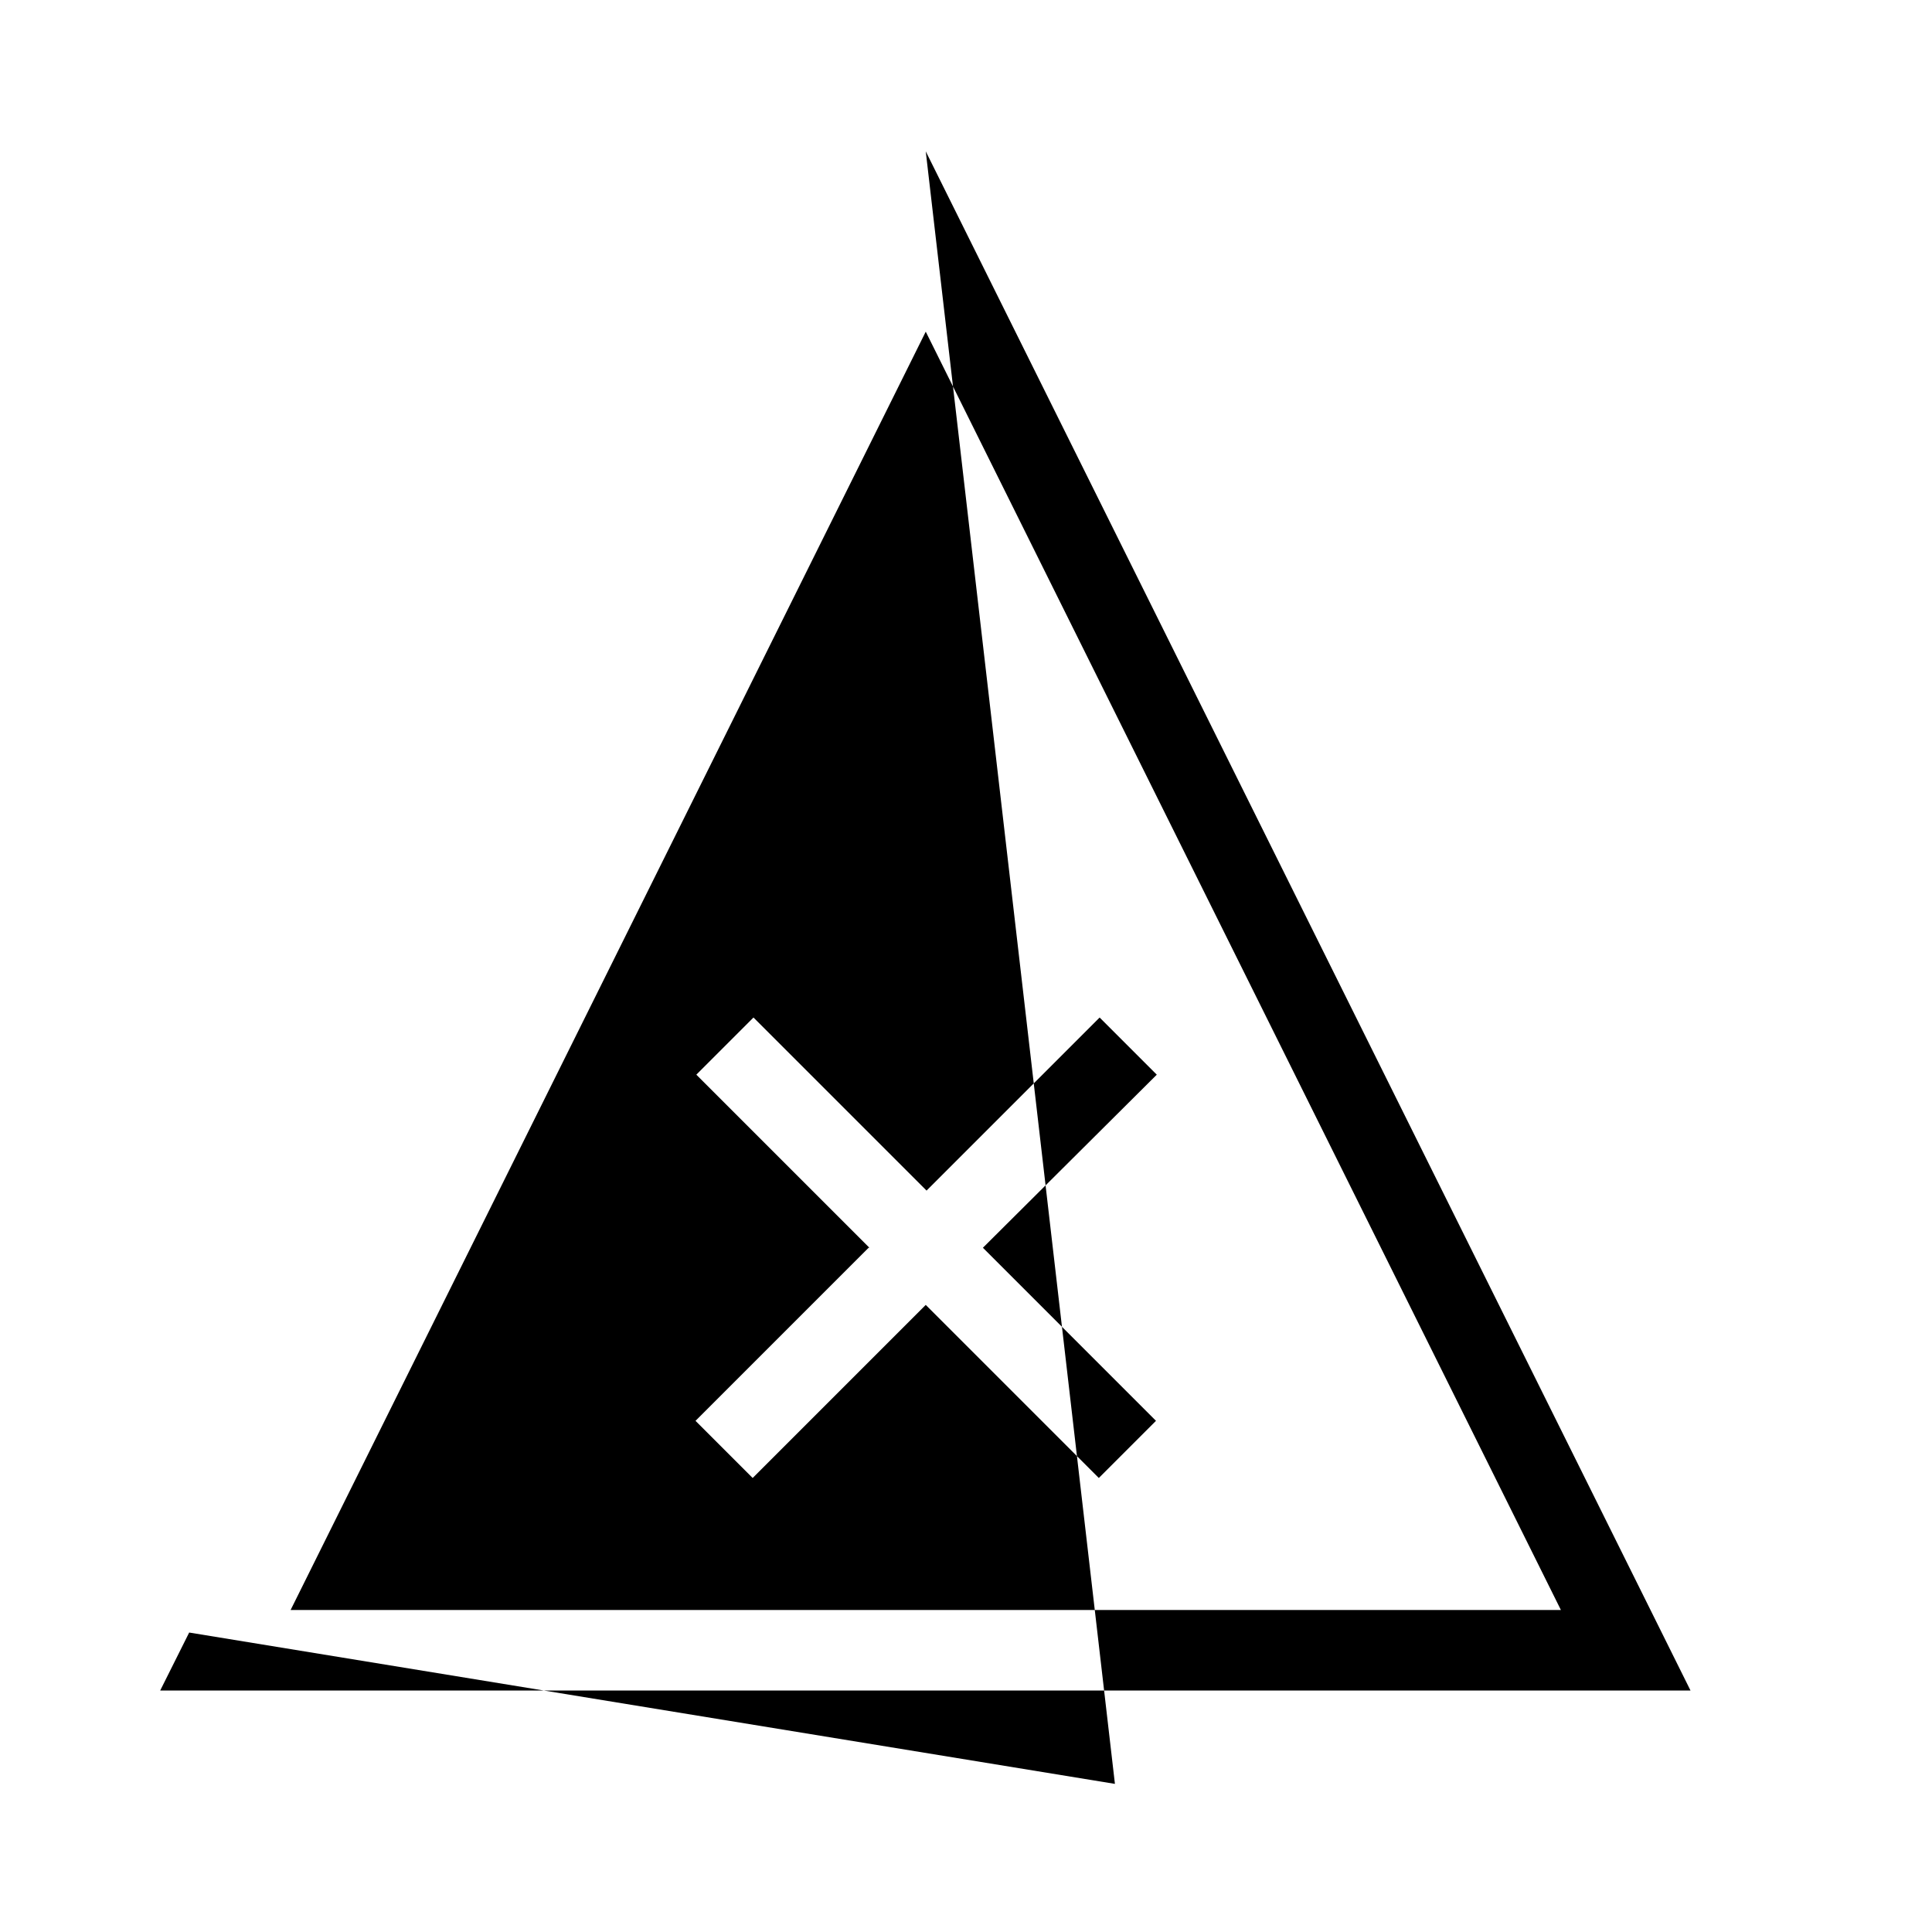
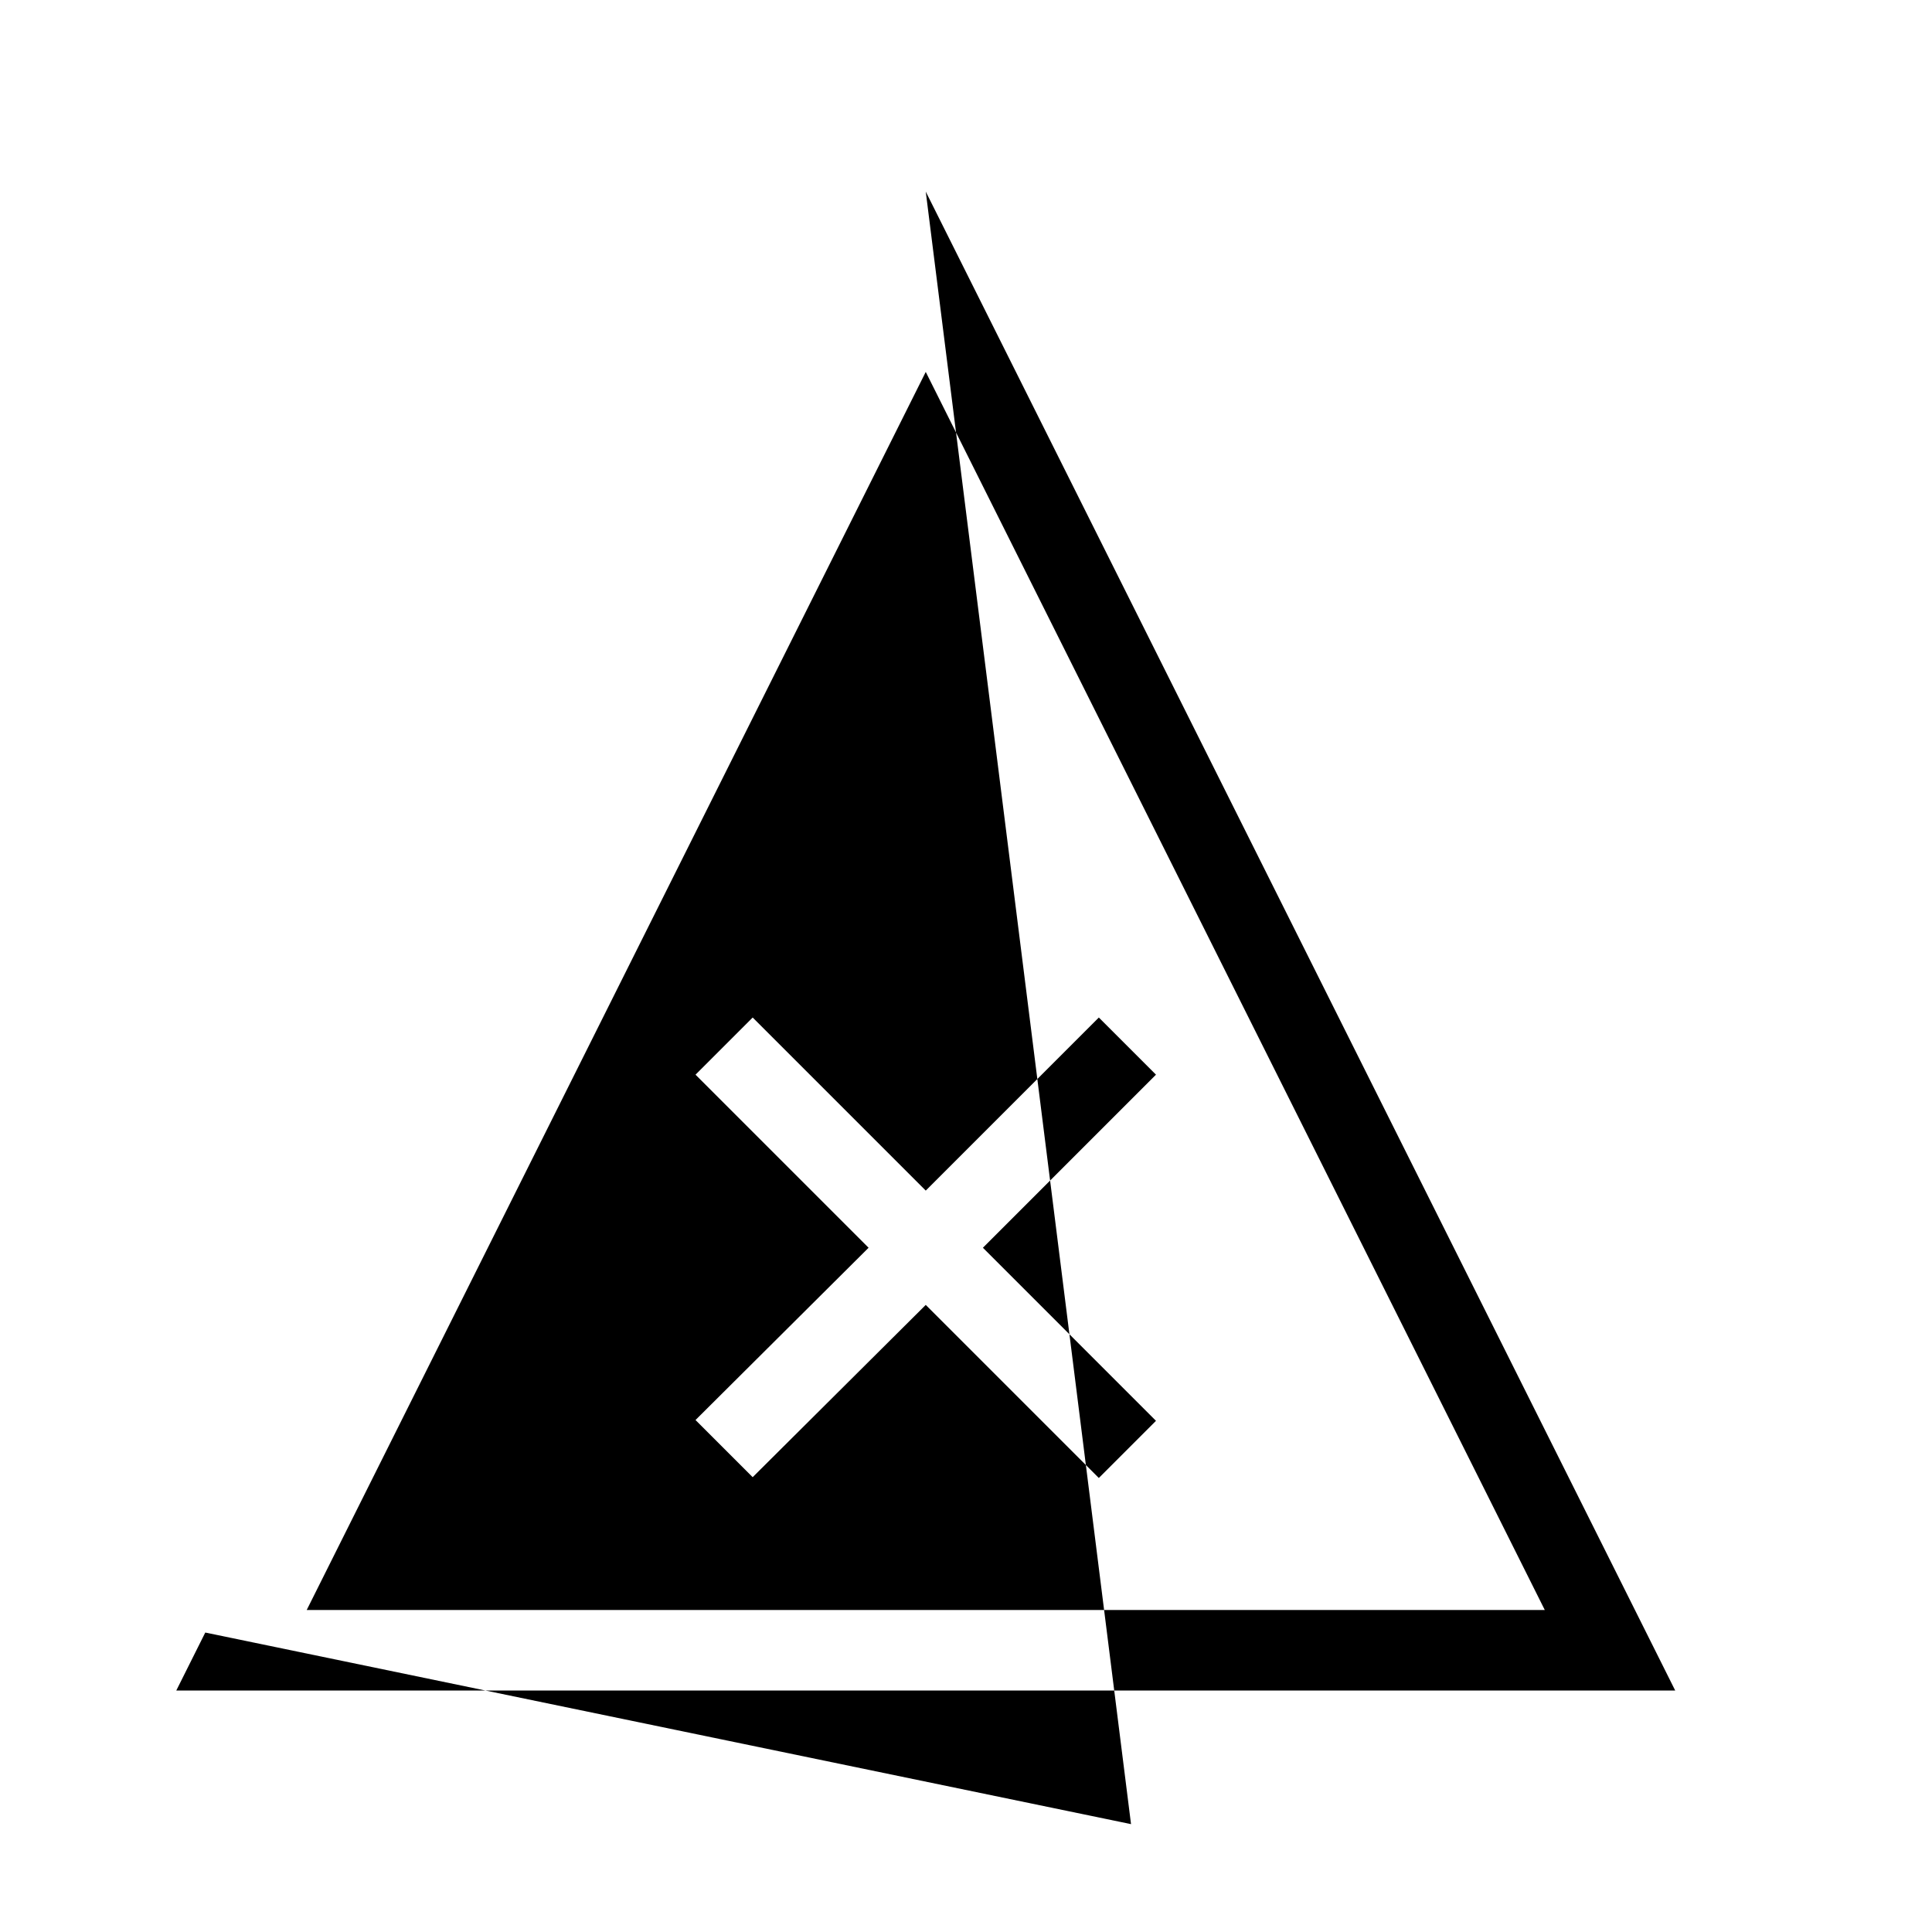
<svg xmlns="http://www.w3.org/2000/svg" width="24" height="24">
-   <path fill-rule="evenodd" clip-rule="evenodd" d="m11.5,1.88L21,21H1.99l.36-.72,11.5,1.88zM3.61,20h15.78L11.5,4.12,3.61,20zm7.19-4.5-2.15-2.15.71-.71,2.15,2.15,2.15-2.15.71.71L12.21,15.5l2.15,2.15-.71.71-2.15-2.15-2.15,2.15-.71-.71L10.79,15.5z" />
+   <path fill-rule="evenodd" clip-rule="evenodd" d="m11.5,2.38L20.81,21H2.19l.36-.72,11.5,2.38zM19.19,20,11.5,4.62,3.81,20H19.19zm-8.4-4.5-2.15-2.15.71-.71L11.5,14.79l2.15-2.15.71.71L12.21,15.5l2.15,2.15-.71.71L11.5,16.21,9.35,18.35l-.71-.71L10.79,15.5z" />
</svg>
